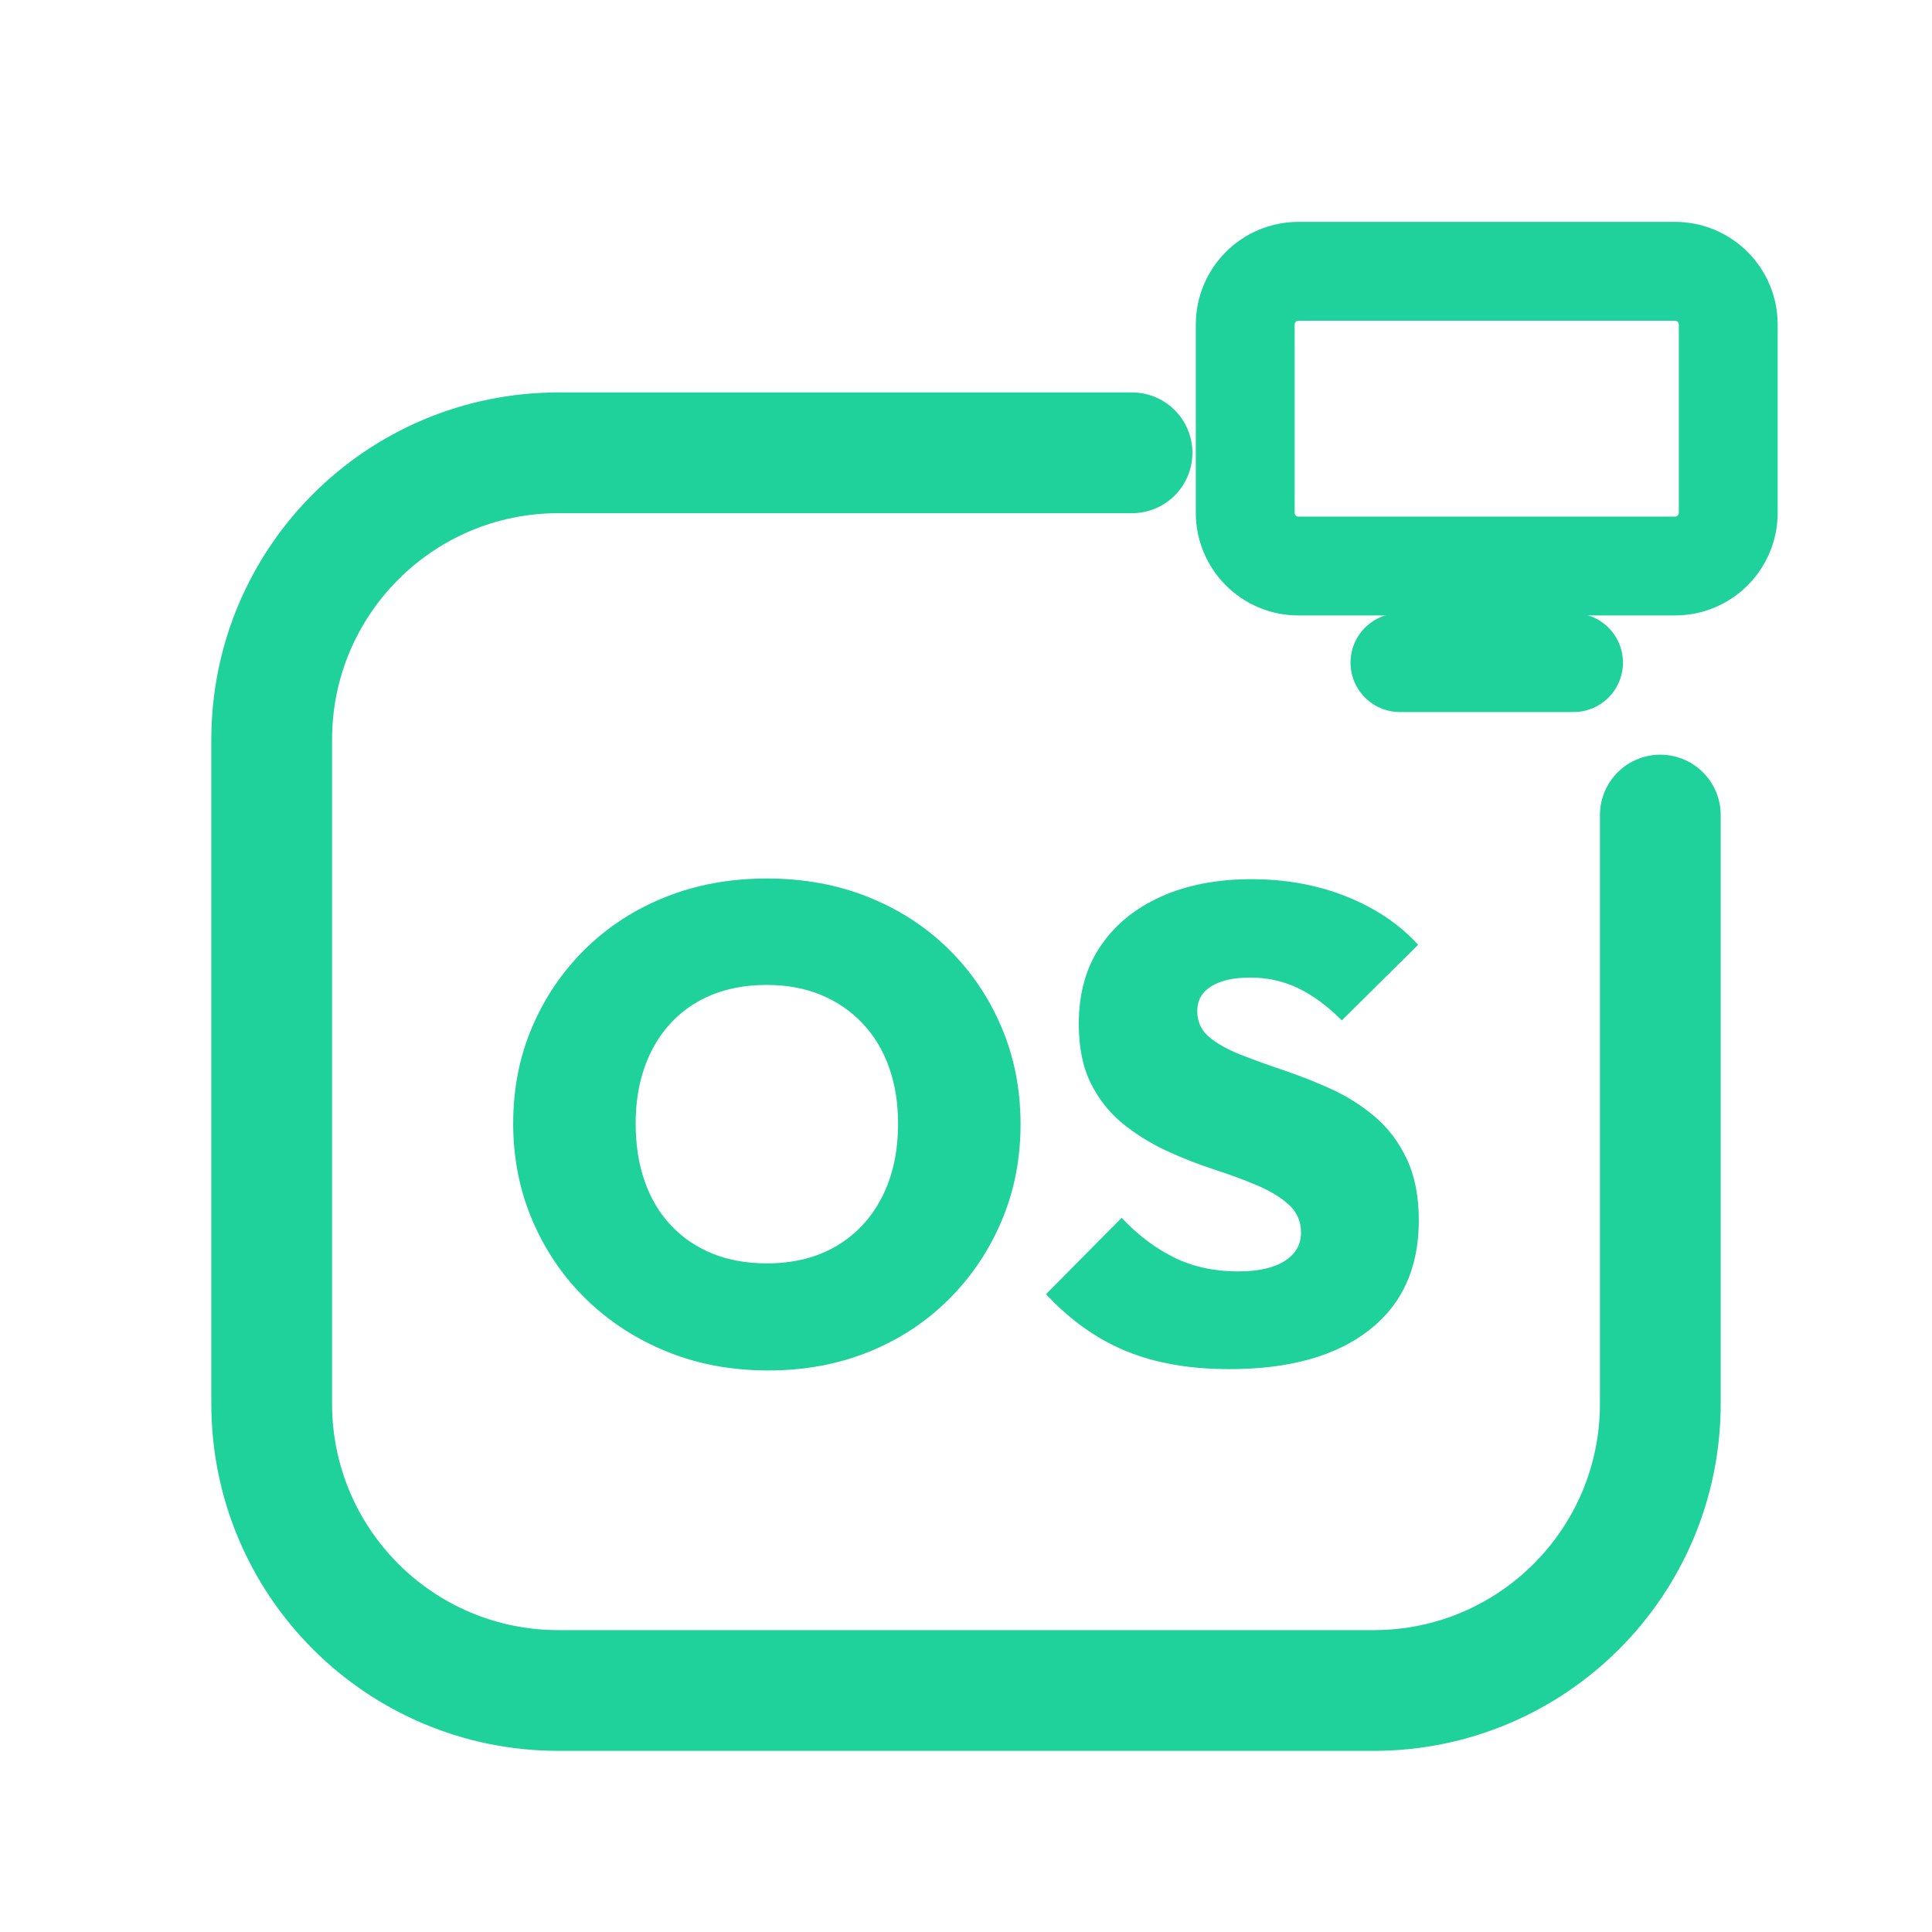
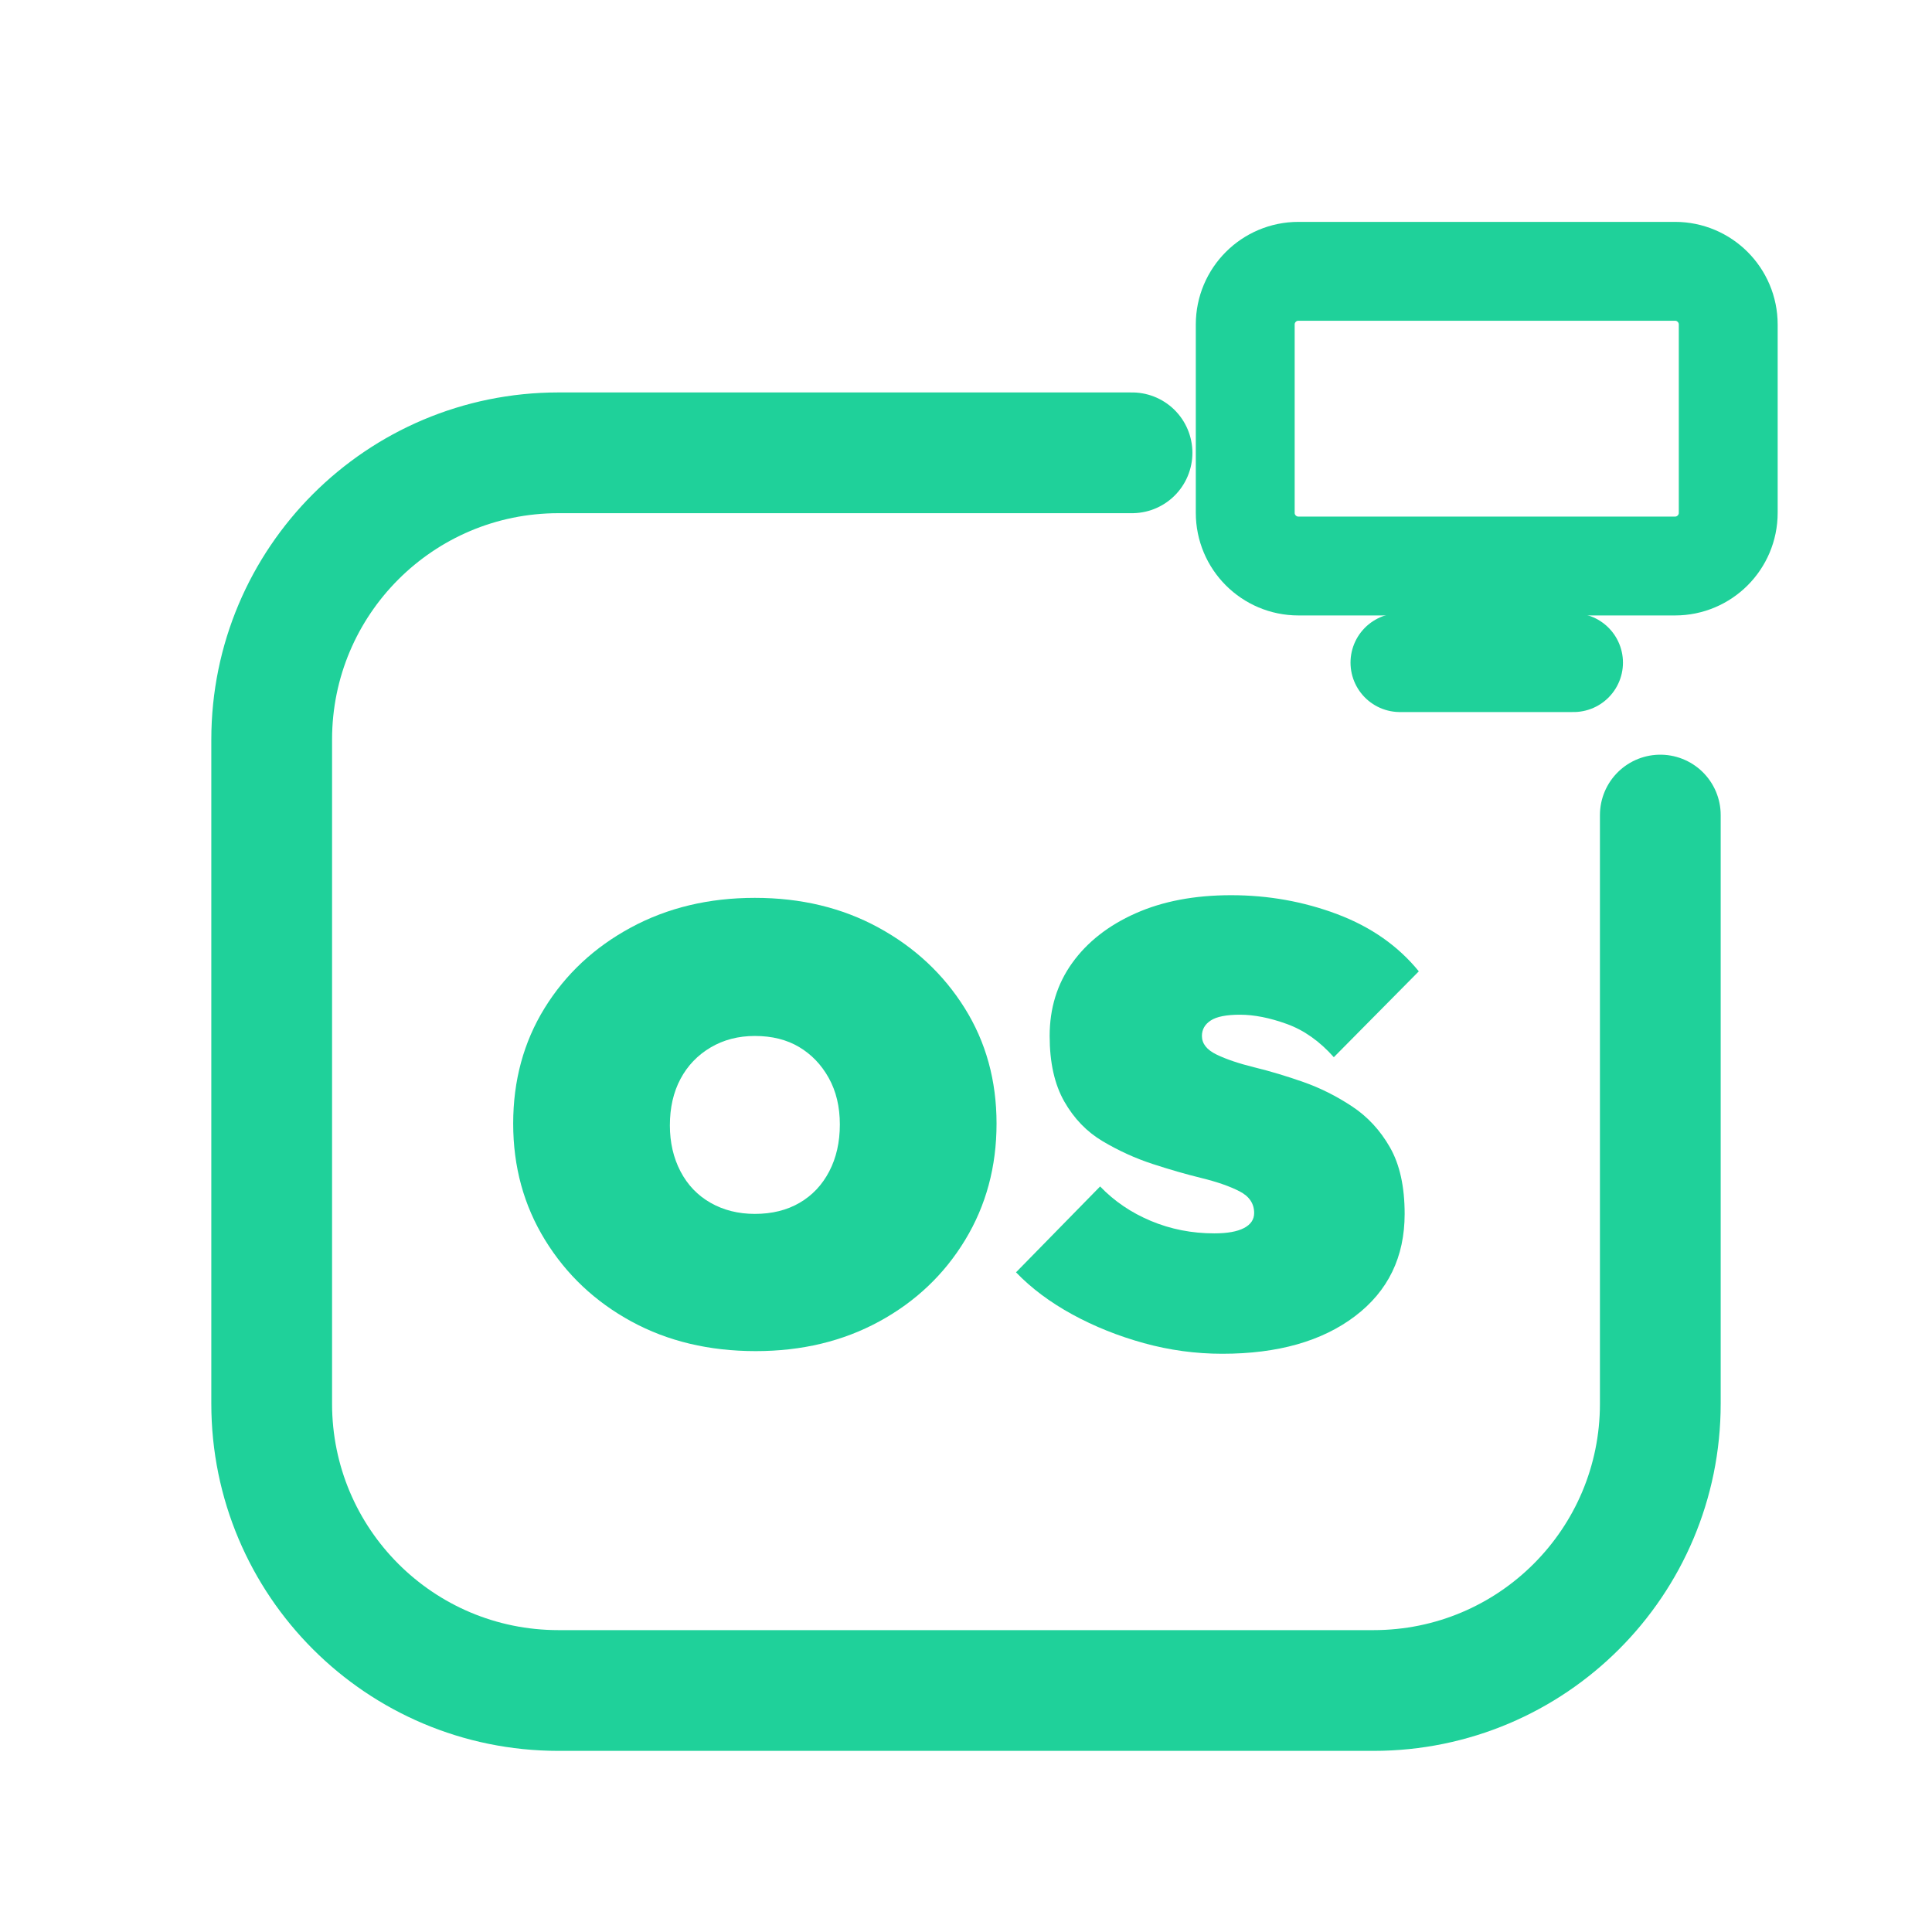
<svg xmlns="http://www.w3.org/2000/svg" viewBox="0 0 512 512" width="512" height="512">
  <path d="M 300 120 L 148 120 C 106 120 72 154 72 196 L 72 372 C 72 414 106 448 148 448 L 364 448 C 406 448 440 414 440 372 L 440 216" fill="none" stroke="#1FD19A" stroke-width="32.0" stroke-linecap="round" stroke-linejoin="round" />
  <rect x="330.0" y="71.9" width="128.0" height="78.1" rx="14.1" fill="none" stroke="#1FD19A" stroke-width="26.2" stroke-linecap="round" stroke-linejoin="round" />
  <path d="M 371.0 175.6 L 417.0 175.6" fill="none" stroke="#1FD19A" stroke-width="26.2" stroke-linecap="round" stroke-linejoin="round" />
-   <path d="M203.583 363.188Q189.038 363.188 176.798 358.222Q164.559 353.255 155.424 344.386Q146.288 335.517 141.144 323.543Q136 311.57 136 297.734Q136 283.898 141.055 272.102Q146.111 260.306 155.157 251.437Q164.204 242.568 176.443 237.69Q188.683 232.812 203.228 232.812Q217.774 232.812 230.013 237.69Q242.253 242.568 251.299 251.437Q260.346 260.306 265.401 272.191Q270.457 284.075 270.457 297.911Q270.457 311.747 265.401 323.632Q260.346 335.517 251.299 344.475Q242.253 353.432 230.102 358.31Q217.951 363.188 203.583 363.188ZM203.228 334.807Q213.871 334.807 221.676 330.195Q229.481 325.583 233.738 317.246Q237.996 308.909 237.996 297.734Q237.996 289.574 235.601 282.834Q233.206 276.093 228.594 271.215Q223.982 266.337 217.596 263.676Q211.211 261.016 203.228 261.016Q192.585 261.016 184.78 265.539Q176.976 270.062 172.718 278.399Q168.461 286.736 168.461 297.734Q168.461 306.248 170.856 313.078Q173.251 319.907 177.863 324.785Q182.475 329.663 188.86 332.235Q195.246 334.807 203.228 334.807Z" fill="#1FD19A" stroke="none" />
-   <path d="M325.8 362.834Q310.013 362.834 298.395 358.044Q286.776 353.255 277.197 342.967L297.242 322.745Q303.805 329.663 311.255 333.299Q318.705 336.936 328.106 336.936Q336.089 336.936 340.435 334.186Q344.78 331.437 344.78 326.647Q344.78 322.213 341.588 319.286Q338.395 316.359 333.162 314.142Q327.929 311.925 321.632 309.885Q315.335 307.845 309.038 304.918Q302.741 301.991 297.508 297.734Q292.275 293.477 289.082 287.091Q285.889 280.705 285.889 271.304Q285.889 259.242 291.654 250.727Q297.419 242.213 307.707 237.601Q317.996 232.989 331.654 232.989Q345.313 232.989 356.843 237.601Q368.373 242.213 375.823 250.373L355.601 270.417Q349.925 264.741 344.071 261.902Q338.217 259.064 331.299 259.064Q324.736 259.064 321.011 261.37Q317.286 263.676 317.286 267.933Q317.286 272.191 320.479 274.851Q323.672 277.512 328.905 279.552Q334.137 281.592 340.435 283.721Q346.732 285.849 352.94 288.687Q359.149 291.525 364.381 295.96Q369.614 300.395 372.807 307.135Q376.0 313.876 376.0 323.455Q376.0 342.257 362.785 352.545Q349.57 362.834 325.8 362.834Z" fill="#1FD19A" stroke="none" />
+   <path d="M200.282 358.059Q181.748 358.059 167.32 350.199Q152.891 342.34 144.446 328.616Q136 314.891 136 297.765Q136 280.639 144.328 267.15Q152.657 253.66 167.202 245.801Q181.748 237.941 200.047 237.941Q218.346 237.941 232.774 245.801Q247.202 253.66 255.648 267.15Q264.094 280.639 264.094 297.765Q264.094 314.891 255.765 328.616Q247.437 342.34 233.009 350.199Q218.581 358.059 200.282 358.059ZM200.047 321.695Q206.85 321.695 211.894 318.762Q216.938 315.83 219.754 310.434Q222.569 305.038 222.569 298.0Q222.569 290.962 219.636 285.683Q216.704 280.405 211.777 277.472Q206.85 274.54 200.047 274.54Q193.478 274.54 188.317 277.589Q183.155 280.639 180.34 285.918Q177.525 291.196 177.525 298.235Q177.525 305.038 180.34 310.434Q183.155 315.83 188.317 318.762Q193.478 321.695 200.047 321.695Z" fill="#1FD19A" stroke="none" />
+   <path d="M323.918 358.762Q313.361 358.762 303.155 355.947Q292.95 353.132 284.152 348.323Q275.355 343.513 269.255 337.179L291.543 314.422Q297.173 320.287 305.032 323.572Q312.891 326.856 321.806 326.856Q326.968 326.856 329.666 325.449Q332.364 324.041 332.364 321.46Q332.364 317.707 328.493 315.713Q324.622 313.718 318.405 312.194Q312.188 310.669 305.384 308.44Q298.581 306.211 292.246 302.457Q285.912 298.704 282.041 291.9Q278.17 285.097 278.17 274.54Q278.17 263.513 284.152 255.185Q290.135 246.856 300.927 242.047Q311.718 237.238 326.264 237.238Q341.044 237.238 354.416 242.282Q367.789 247.326 376.0 257.413L353.478 280.17Q347.848 273.836 341.044 271.372Q334.24 268.909 328.61 268.909Q323.214 268.909 320.868 270.434Q318.522 271.959 318.522 274.54Q318.522 277.589 322.393 279.466Q326.264 281.343 332.481 282.868Q338.698 284.393 345.384 286.739Q352.07 289.085 358.287 293.191Q364.504 297.296 368.375 304.1Q372.246 310.903 372.246 321.695Q372.246 338.821 359.109 348.792Q345.971 358.762 323.918 358.762Z" fill="#1FD19A" stroke="none" />
</svg>
